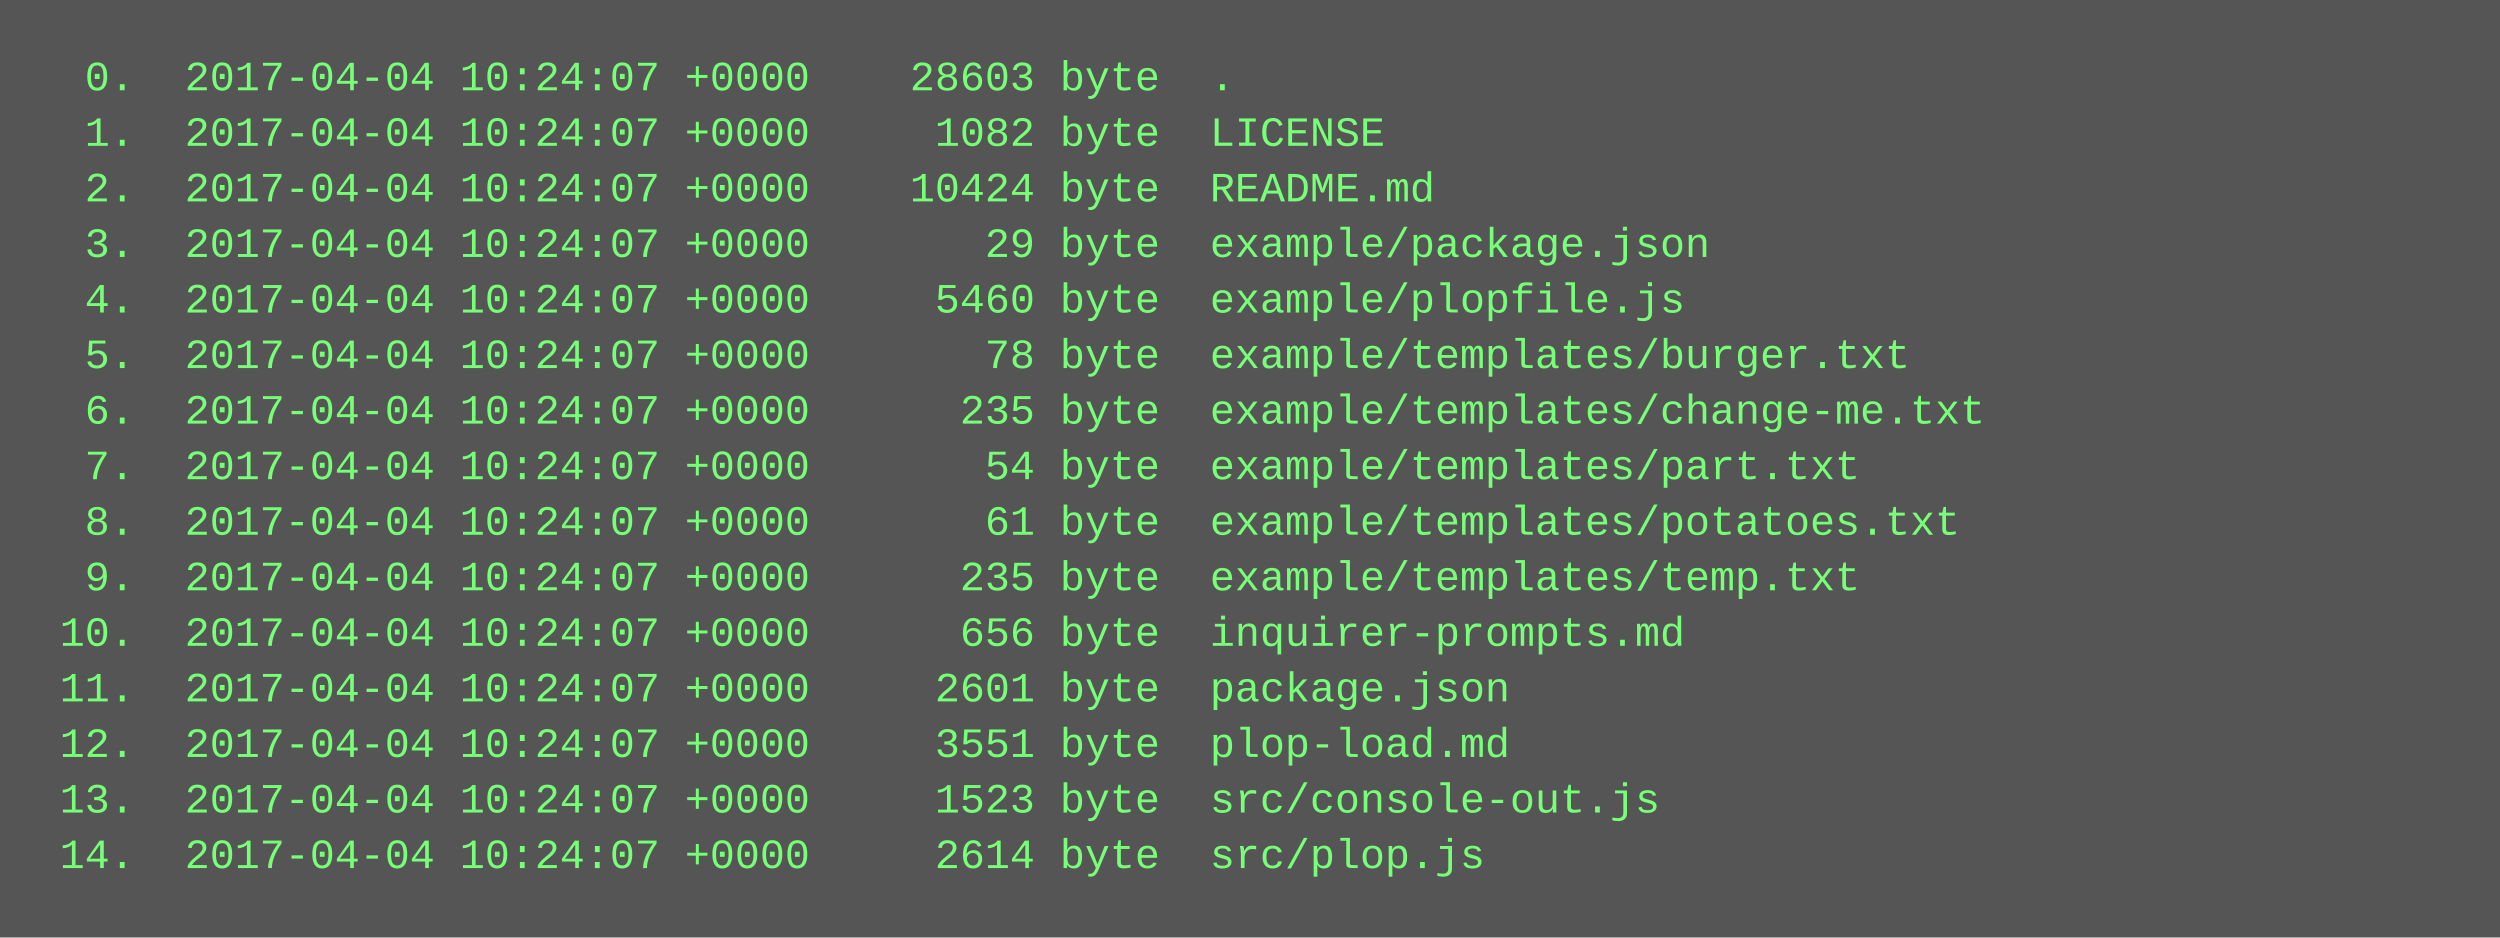
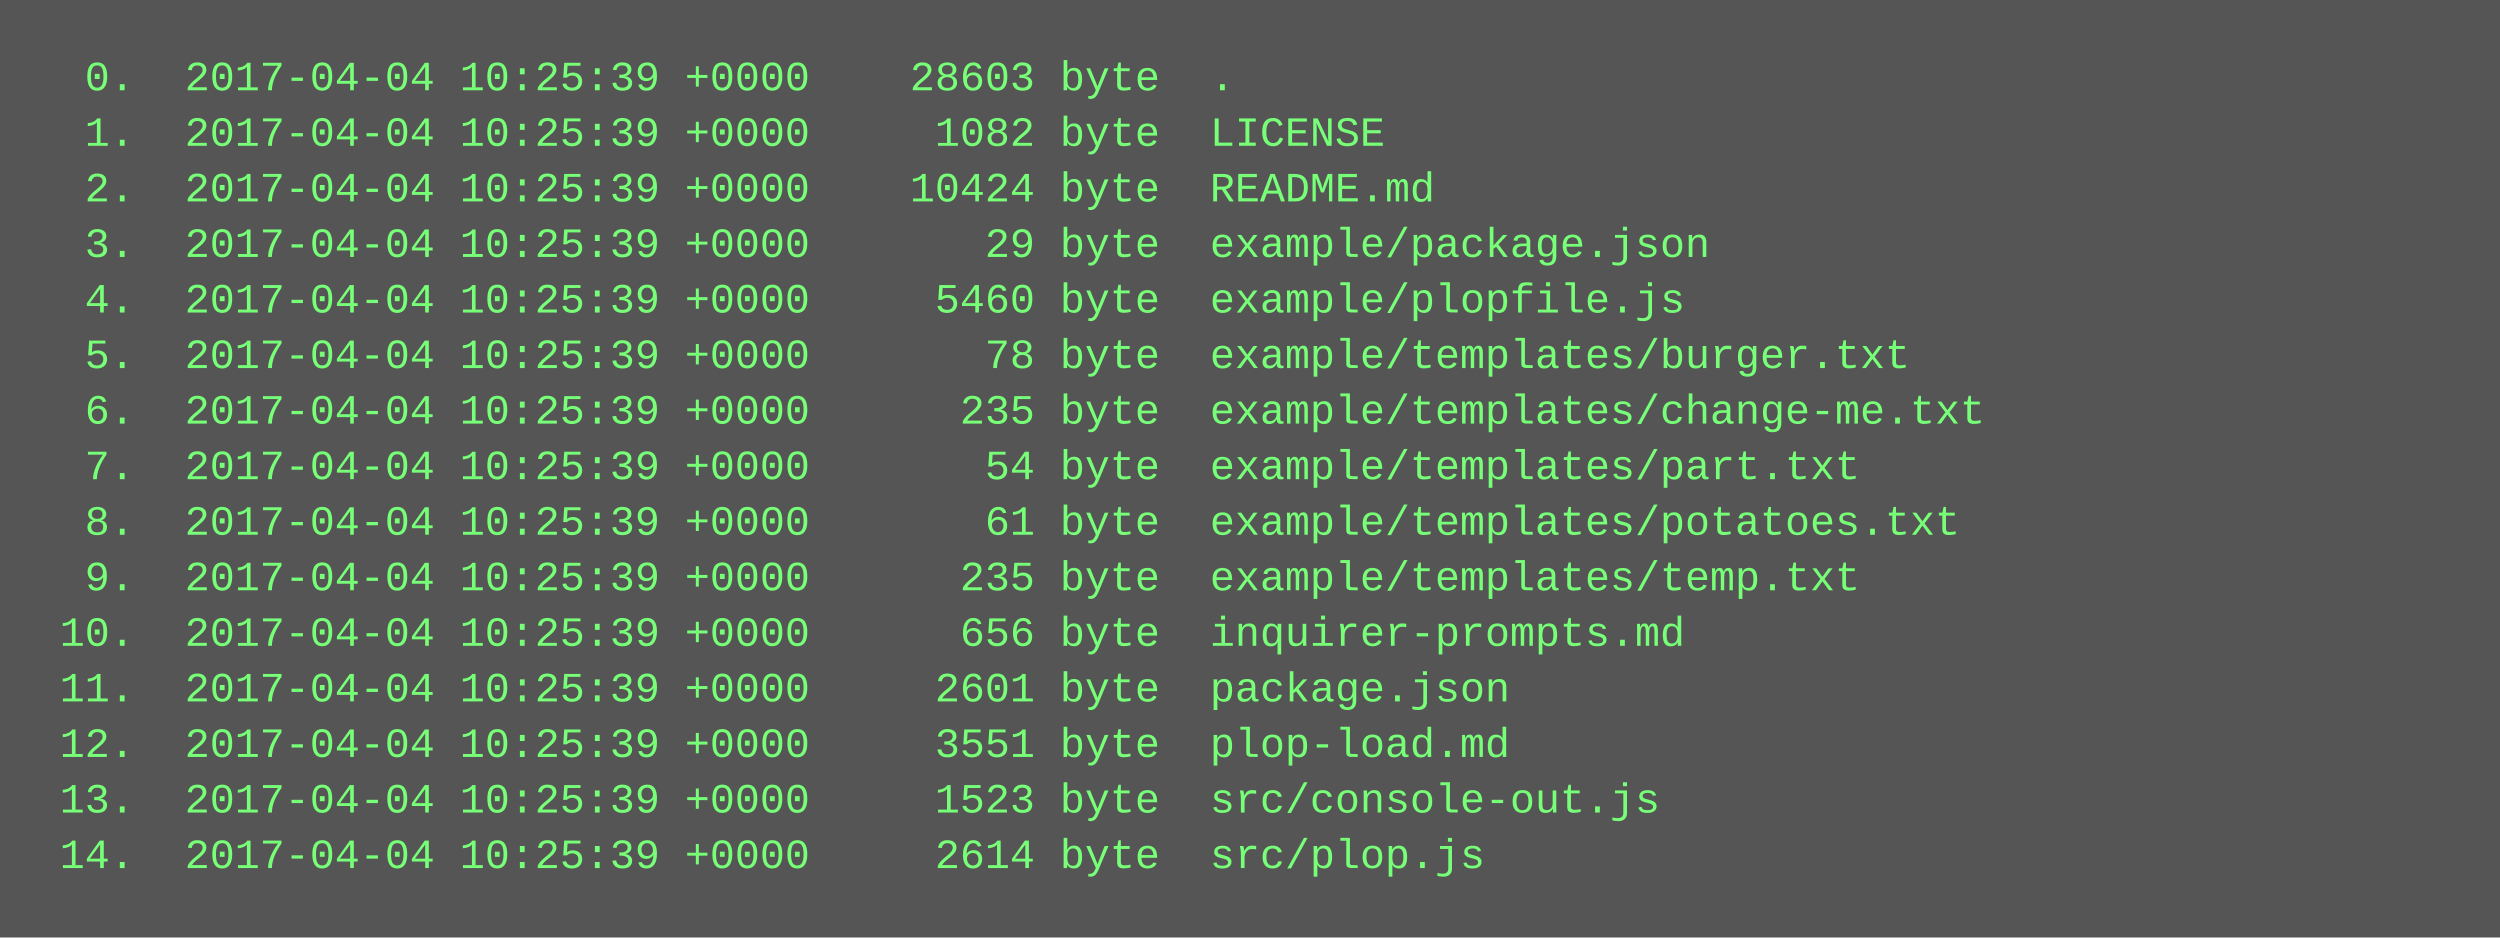
<svg xmlns="http://www.w3.org/2000/svg" height="270" width="720">
  <rect height="270" fill="#555" width="720" />
  <text fill="#7f7" font-family="Courier New" font-size="12" xml:space="preserve">
-     <tspan x="10" y="26">  0.  2017-04-04 10:24:07 +0000    28603 byte  .</tspan>
-     <tspan x="10" y="42">  1.  2017-04-04 10:24:07 +0000     1082 byte  LICENSE</tspan>
-     <tspan x="10" y="58">  2.  2017-04-04 10:24:07 +0000    10424 byte  README.md</tspan>
-     <tspan x="10" y="74">  3.  2017-04-04 10:24:07 +0000       29 byte  example/package.json</tspan>
-     <tspan x="10" y="90">  4.  2017-04-04 10:24:07 +0000     5460 byte  example/plopfile.js</tspan>
-     <tspan x="10" y="106">  5.  2017-04-04 10:24:07 +0000       78 byte  example/templates/burger.txt</tspan>
-     <tspan x="10" y="122">  6.  2017-04-04 10:24:07 +0000      235 byte  example/templates/change-me.txt</tspan>
-     <tspan x="10" y="138">  7.  2017-04-04 10:24:07 +0000       54 byte  example/templates/part.txt</tspan>
-     <tspan x="10" y="154">  8.  2017-04-04 10:24:07 +0000       61 byte  example/templates/potatoes.txt</tspan>
-     <tspan x="10" y="170">  9.  2017-04-04 10:24:07 +0000      235 byte  example/templates/temp.txt</tspan>
-     <tspan x="10" y="186"> 10.  2017-04-04 10:24:07 +0000      656 byte  inquirer-prompts.md</tspan>
-     <tspan x="10" y="202"> 11.  2017-04-04 10:24:07 +0000     2601 byte  package.json</tspan>
-     <tspan x="10" y="218"> 12.  2017-04-04 10:24:07 +0000     3551 byte  plop-load.md</tspan>
-     <tspan x="10" y="234"> 13.  2017-04-04 10:24:07 +0000     1523 byte  src/console-out.js</tspan>
-     <tspan x="10" y="250"> 14.  2017-04-04 10:24:07 +0000     2614 byte  src/plop.js</tspan>
+     <tspan x="10" y="26">  0.  2017-04-04 10:25:39 +0000    28603 byte  .</tspan>
+     <tspan x="10" y="42">  1.  2017-04-04 10:25:39 +0000     1082 byte  LICENSE</tspan>
+     <tspan x="10" y="58">  2.  2017-04-04 10:25:39 +0000    10424 byte  README.md</tspan>
+     <tspan x="10" y="74">  3.  2017-04-04 10:25:39 +0000       29 byte  example/package.json</tspan>
+     <tspan x="10" y="90">  4.  2017-04-04 10:25:39 +0000     5460 byte  example/plopfile.js</tspan>
+     <tspan x="10" y="106">  5.  2017-04-04 10:25:39 +0000       78 byte  example/templates/burger.txt</tspan>
+     <tspan x="10" y="122">  6.  2017-04-04 10:25:39 +0000      235 byte  example/templates/change-me.txt</tspan>
+     <tspan x="10" y="138">  7.  2017-04-04 10:25:39 +0000       54 byte  example/templates/part.txt</tspan>
+     <tspan x="10" y="154">  8.  2017-04-04 10:25:39 +0000       61 byte  example/templates/potatoes.txt</tspan>
+     <tspan x="10" y="170">  9.  2017-04-04 10:25:39 +0000      235 byte  example/templates/temp.txt</tspan>
+     <tspan x="10" y="186"> 10.  2017-04-04 10:25:39 +0000      656 byte  inquirer-prompts.md</tspan>
+     <tspan x="10" y="202"> 11.  2017-04-04 10:25:39 +0000     2601 byte  package.json</tspan>
+     <tspan x="10" y="218"> 12.  2017-04-04 10:25:39 +0000     3551 byte  plop-load.md</tspan>
+     <tspan x="10" y="234"> 13.  2017-04-04 10:25:39 +0000     1523 byte  src/console-out.js</tspan>
+     <tspan x="10" y="250"> 14.  2017-04-04 10:25:39 +0000     2614 byte  src/plop.js</tspan>
  </text>
</svg>
